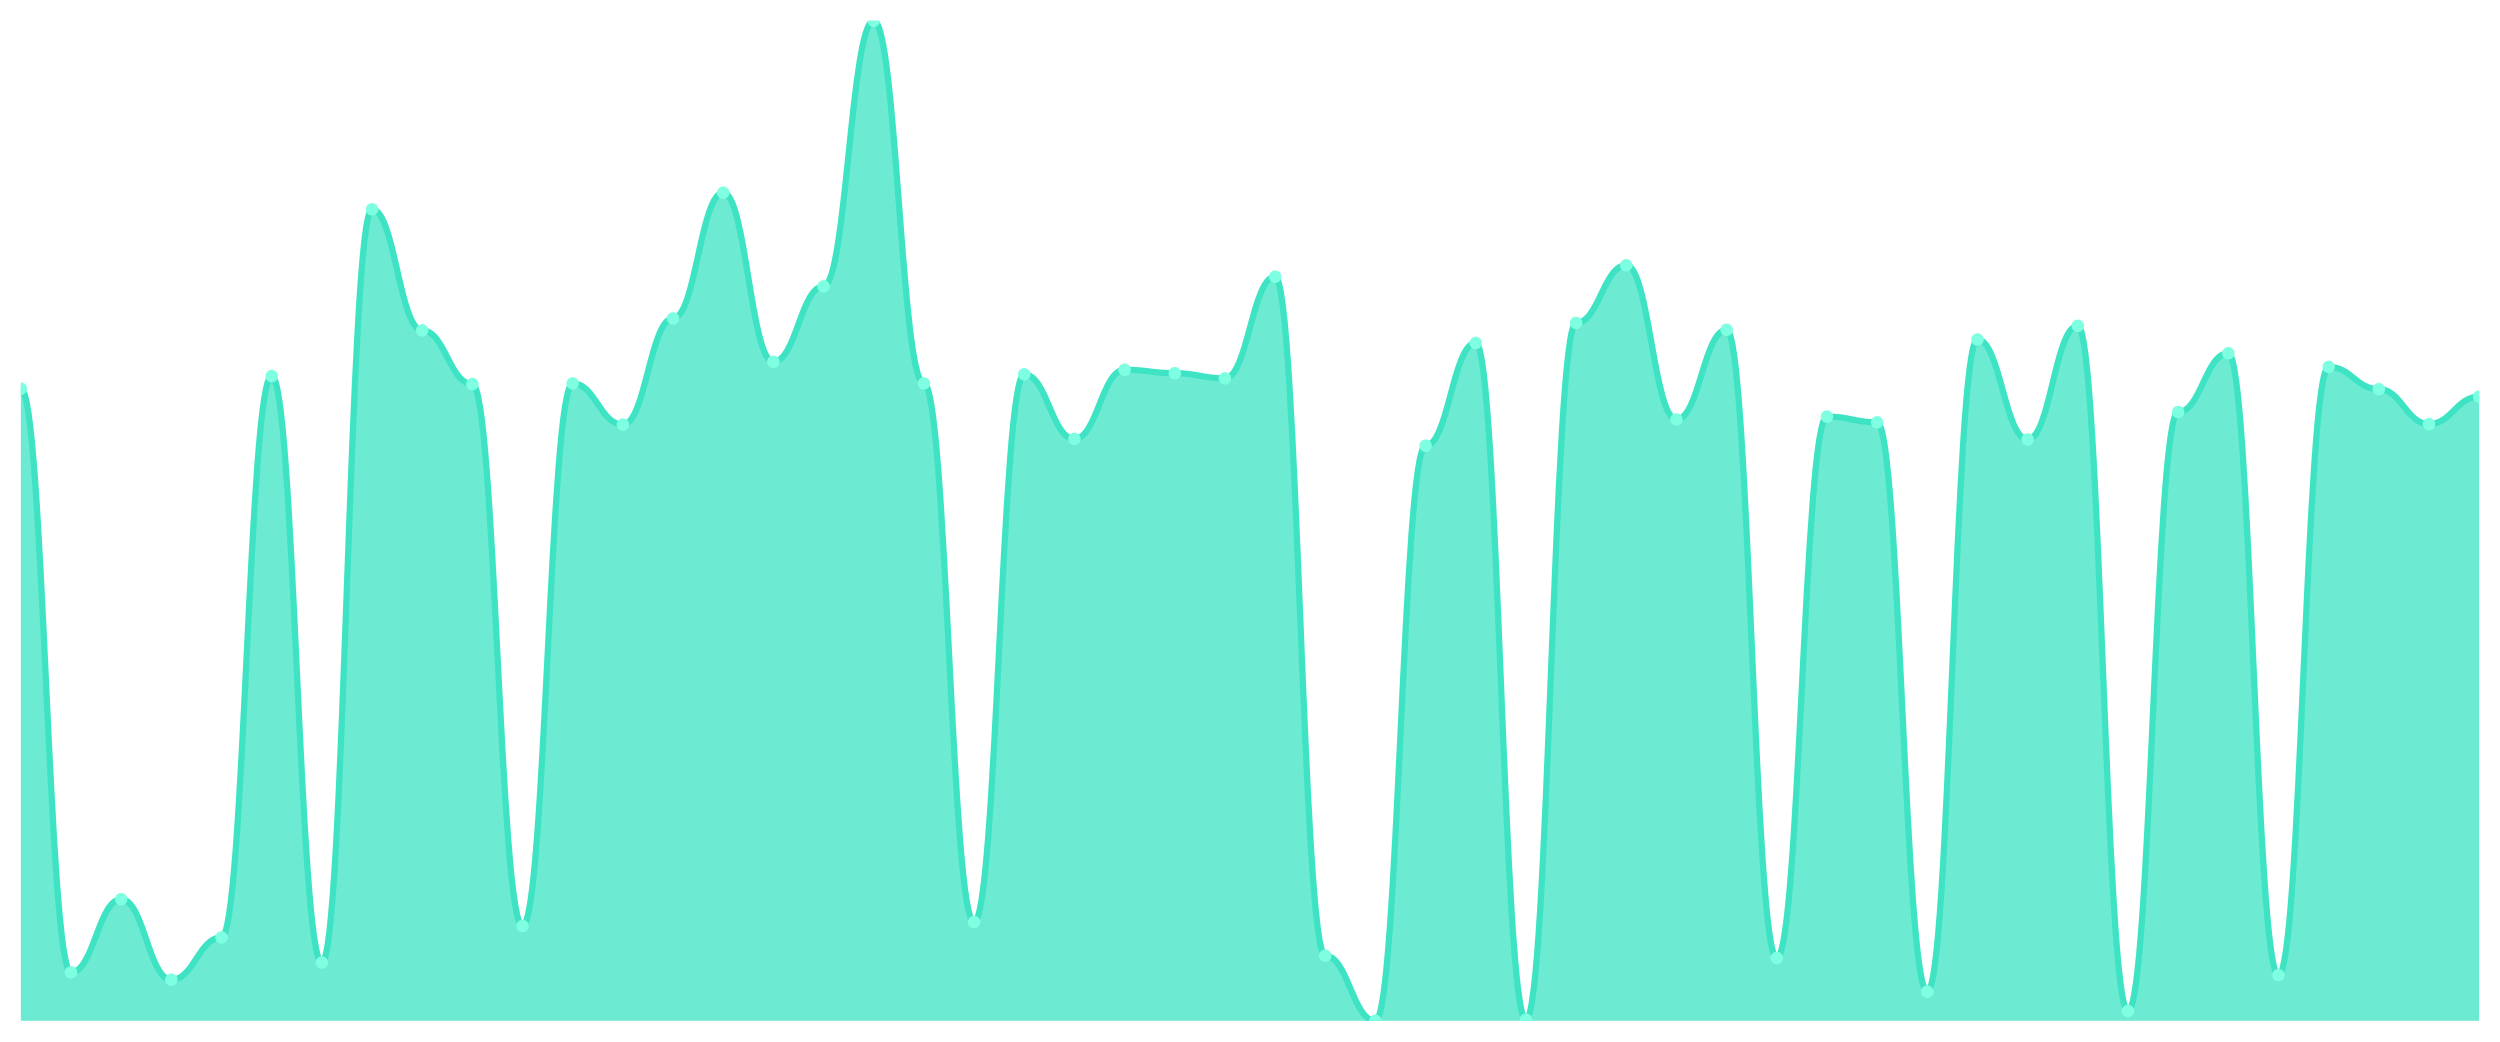
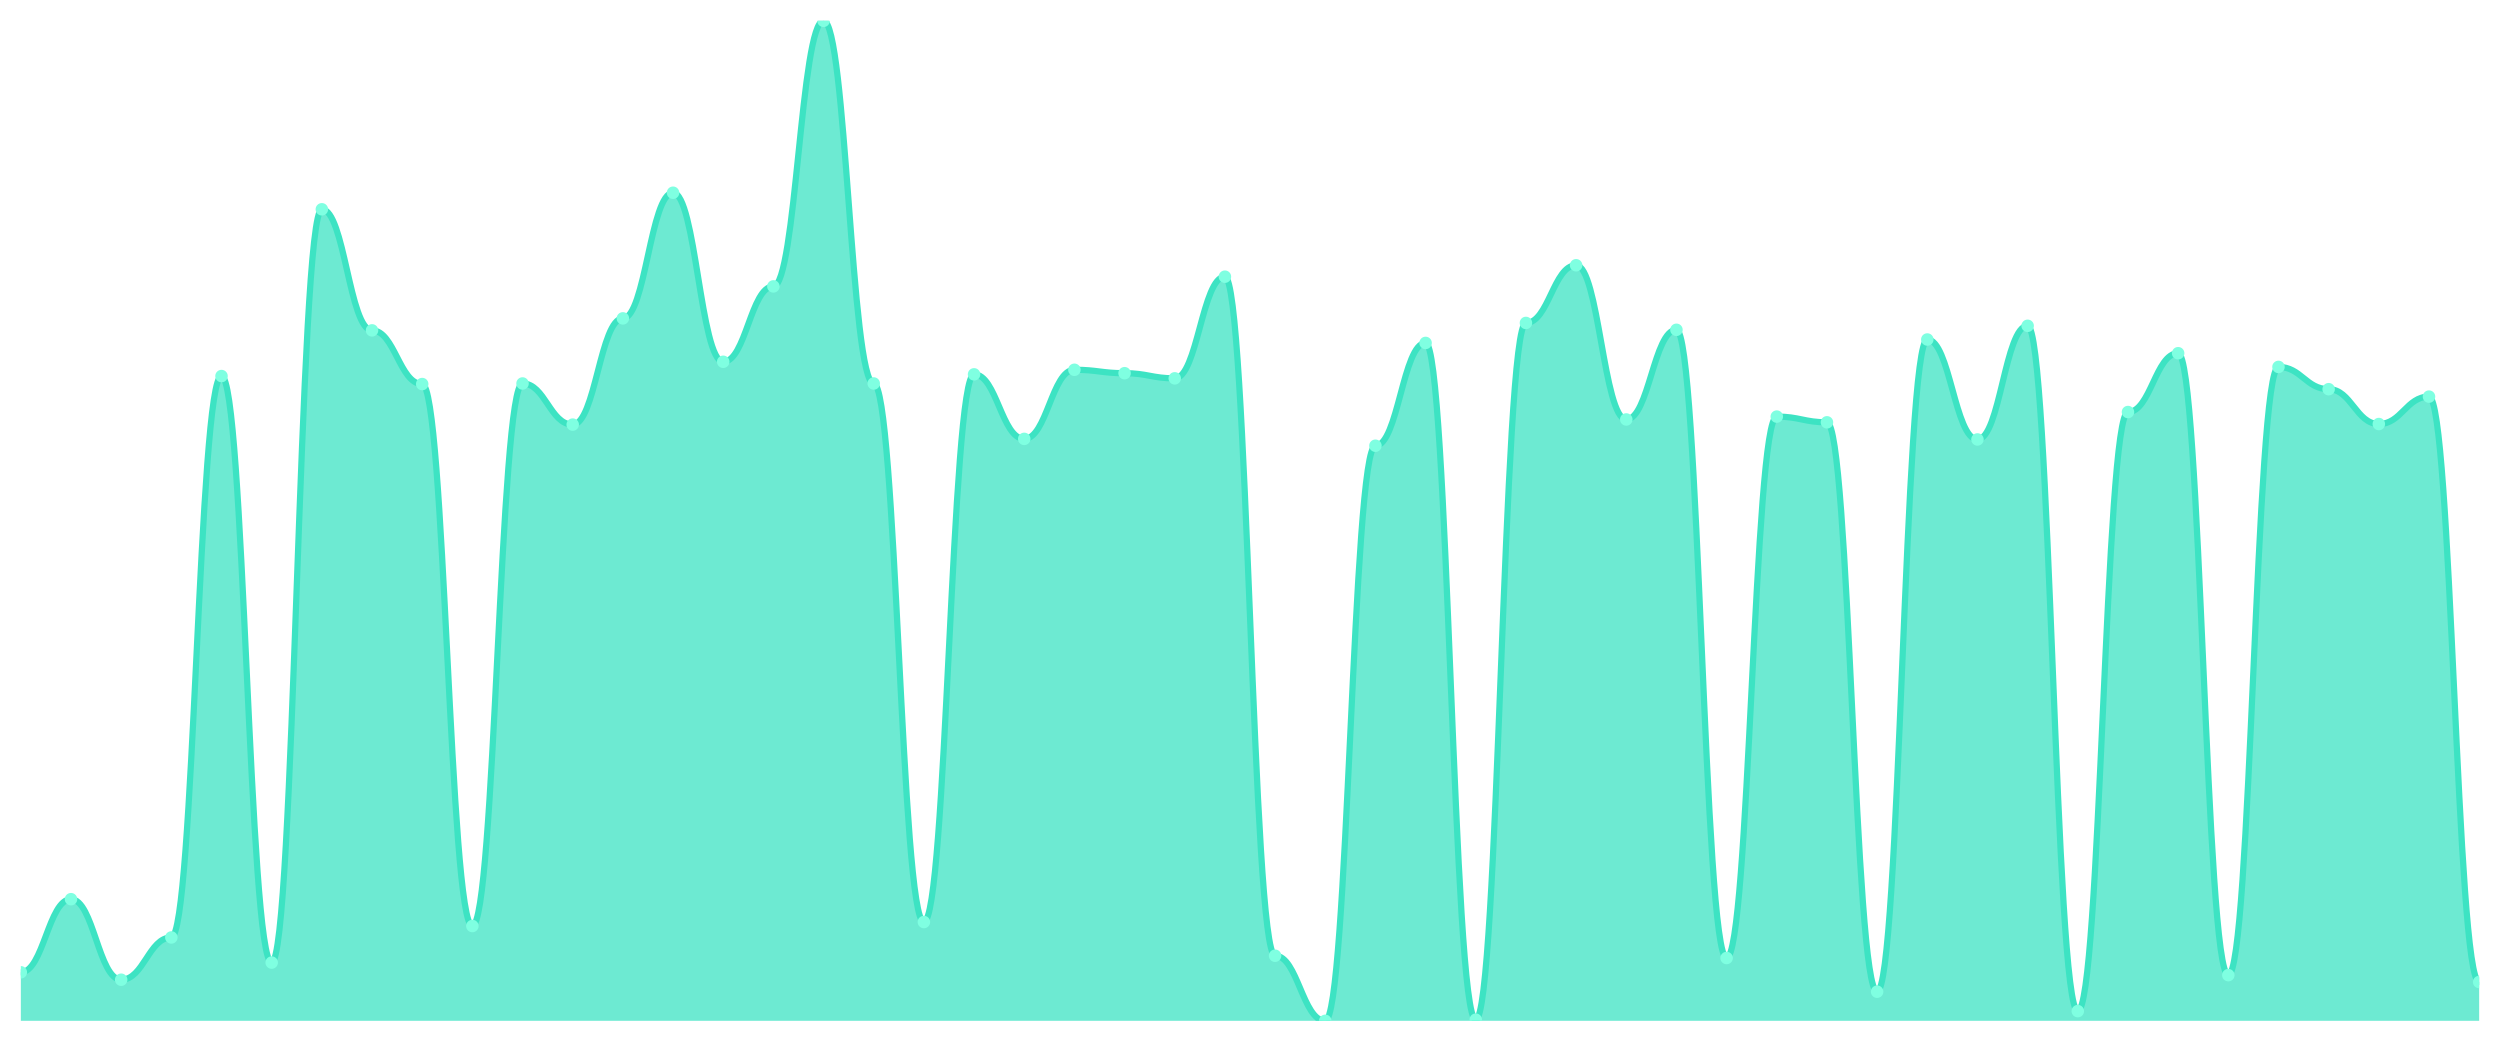
<svg xmlns="http://www.w3.org/2000/svg" viewBox="0 0 1200 500" width="1200" height="500">
  <defs>
    <clipPath id="c">
      <rect x="10" y="10" width="1180" height="480" />
    </clipPath>
  </defs>
  <rect width="1200" height="500" fill="none" />
  <g clip-path="url(#c)">
-     <path d="M 10,490 L 10,186.539 C 20.837,186.539 23.245,466.699 34.082,466.699 C 44.918,466.699 47.327,431.611 58.163,431.611 C 69,431.611 71.408,470.263 82.245,470.263 C 93.082,470.263 95.49,449.977 106.327,449.977 C 117.163,449.977 119.571,180.508 130.408,180.508 C 141.245,180.508 143.653,462.039 154.49,462.039 C 165.327,462.039 167.735,100.463 178.571,100.463 C 189.408,100.463 191.816,158.578 202.653,158.578 C 213.49,158.578 215.898,184.346 226.735,184.346 C 237.571,184.346 239.98,444.495 250.816,444.495 C 261.653,444.495 264.061,184.072 274.898,184.072 C 285.735,184.072 288.143,203.809 298.98,203.809 C 309.816,203.809 312.224,152.821 323.061,152.821 C 333.898,152.821 336.306,92.513 347.143,92.513 C 357.98,92.513 360.388,173.655 371.224,173.655 C 382.061,173.655 384.469,137.47 395.306,137.47 C 406.143,137.47 408.551,10 419.388,10 C 430.224,10 432.633,184.072 443.469,184.072 C 454.306,184.072 456.714,442.576 467.551,442.576 C 478.388,442.576 480.796,179.686 491.633,179.686 C 502.469,179.686 504.878,210.662 515.714,210.662 C 526.551,210.662 528.959,177.493 539.796,177.493 C 550.633,177.493 553.041,179.138 563.878,179.138 C 574.714,179.138 577.122,181.605 587.959,181.605 C 598.796,181.605 601.204,132.81 612.041,132.81 C 622.878,132.81 625.286,458.749 636.122,458.749 C 646.959,458.749 649.367,490 660.204,490 C 671.041,490 673.449,213.952 684.286,213.952 C 695.122,213.952 697.531,164.609 708.367,164.609 C 719.204,164.609 721.612,489.452 732.449,489.452 C 743.286,489.452 745.694,155.014 756.531,155.014 C 767.367,155.014 769.776,127.327 780.612,127.327 C 791.449,127.327 793.857,201.342 804.694,201.342 C 815.531,201.342 817.939,158.304 828.776,158.304 C 839.612,158.304 842.02,459.846 852.857,459.846 C 863.694,459.846 866.102,199.971 876.939,199.971 C 887.776,199.971 890.184,202.713 901.02,202.713 C 911.857,202.713 914.265,476.019 925.102,476.019 C 935.939,476.019 938.347,162.964 949.184,162.964 C 960.02,162.964 962.429,210.937 973.265,210.937 C 984.102,210.937 986.51,156.385 997.347,156.385 C 1008.184,156.385 1010.592,485.34 1021.429,485.34 C 1032.265,485.34 1034.673,197.778 1045.51,197.778 C 1056.347,197.778 1058.755,169.543 1069.592,169.543 C 1080.429,169.543 1082.837,468.07 1093.673,468.07 C 1104.51,468.07 1106.918,176.122 1117.755,176.122 C 1128.592,176.122 1131,186.813 1141.837,186.813 C 1152.673,186.813 1155.082,203.535 1165.918,203.535 C 1176.755,203.535 1179.163,190.377 1190,190.377 L 1190,490 Z" fill="rgba(61,227,195,0.75)" />
-     <path d="M 10,186.539 C 20.837,186.539 23.245,466.699 34.082,466.699 C 44.918,466.699 47.327,431.611 58.163,431.611 C 69,431.611 71.408,470.263 82.245,470.263 C 93.082,470.263 95.49,449.977 106.327,449.977 C 117.163,449.977 119.571,180.508 130.408,180.508 C 141.245,180.508 143.653,462.039 154.49,462.039 C 165.327,462.039 167.735,100.463 178.571,100.463 C 189.408,100.463 191.816,158.578 202.653,158.578 C 213.49,158.578 215.898,184.346 226.735,184.346 C 237.571,184.346 239.98,444.495 250.816,444.495 C 261.653,444.495 264.061,184.072 274.898,184.072 C 285.735,184.072 288.143,203.809 298.98,203.809 C 309.816,203.809 312.224,152.821 323.061,152.821 C 333.898,152.821 336.306,92.513 347.143,92.513 C 357.98,92.513 360.388,173.655 371.224,173.655 C 382.061,173.655 384.469,137.47 395.306,137.47 C 406.143,137.47 408.551,10 419.388,10 C 430.224,10 432.633,184.072 443.469,184.072 C 454.306,184.072 456.714,442.576 467.551,442.576 C 478.388,442.576 480.796,179.686 491.633,179.686 C 502.469,179.686 504.878,210.662 515.714,210.662 C 526.551,210.662 528.959,177.493 539.796,177.493 C 550.633,177.493 553.041,179.138 563.878,179.138 C 574.714,179.138 577.122,181.605 587.959,181.605 C 598.796,181.605 601.204,132.81 612.041,132.81 C 622.878,132.81 625.286,458.749 636.122,458.749 C 646.959,458.749 649.367,490 660.204,490 C 671.041,490 673.449,213.952 684.286,213.952 C 695.122,213.952 697.531,164.609 708.367,164.609 C 719.204,164.609 721.612,489.452 732.449,489.452 C 743.286,489.452 745.694,155.014 756.531,155.014 C 767.367,155.014 769.776,127.327 780.612,127.327 C 791.449,127.327 793.857,201.342 804.694,201.342 C 815.531,201.342 817.939,158.304 828.776,158.304 C 839.612,158.304 842.02,459.846 852.857,459.846 C 863.694,459.846 866.102,199.971 876.939,199.971 C 887.776,199.971 890.184,202.713 901.02,202.713 C 911.857,202.713 914.265,476.019 925.102,476.019 C 935.939,476.019 938.347,162.964 949.184,162.964 C 960.02,162.964 962.429,210.937 973.265,210.937 C 984.102,210.937 986.51,156.385 997.347,156.385 C 1008.184,156.385 1010.592,485.34 1021.429,485.34 C 1032.265,485.34 1034.673,197.778 1045.51,197.778 C 1056.347,197.778 1058.755,169.543 1069.592,169.543 C 1080.429,169.543 1082.837,468.07 1093.673,468.07 C 1104.51,468.07 1106.918,176.122 1117.755,176.122 C 1128.592,176.122 1131,186.813 1141.837,186.813 C 1152.673,186.813 1155.082,203.535 1165.918,203.535 C 1176.755,203.535 1179.163,190.377 1190,190.377" fill="none" stroke="#3de3c3" stroke-width="3" stroke-linecap="round" stroke-linejoin="round" />
-     <circle cx="10" cy="186.539" r="3" fill="#7fffe1" />
-     <circle cx="34.082" cy="466.699" r="3" fill="#7fffe1" />
-     <circle cx="58.163" cy="431.611" r="3" fill="#7fffe1" />
-     <circle cx="82.245" cy="470.263" r="3" fill="#7fffe1" />
-     <circle cx="106.327" cy="449.977" r="3" fill="#7fffe1" />
-     <circle cx="130.408" cy="180.508" r="3" fill="#7fffe1" />
-     <circle cx="154.49" cy="462.039" r="3" fill="#7fffe1" />
-     <circle cx="178.571" cy="100.463" r="3" fill="#7fffe1" />
-     <circle cx="202.653" cy="158.578" r="3" fill="#7fffe1" />
-     <circle cx="226.735" cy="184.346" r="3" fill="#7fffe1" />
-     <circle cx="250.816" cy="444.495" r="3" fill="#7fffe1" />
-     <circle cx="274.898" cy="184.072" r="3" fill="#7fffe1" />
-     <circle cx="298.98" cy="203.809" r="3" fill="#7fffe1" />
-     <circle cx="323.061" cy="152.821" r="3" fill="#7fffe1" />
-     <circle cx="347.143" cy="92.513" r="3" fill="#7fffe1" />
-     <circle cx="371.224" cy="173.655" r="3" fill="#7fffe1" />
-     <circle cx="395.306" cy="137.47" r="3" fill="#7fffe1" />
-     <circle cx="419.388" cy="10" r="3" fill="#7fffe1" />
-     <circle cx="443.469" cy="184.072" r="3" fill="#7fffe1" />
-     <circle cx="467.551" cy="442.576" r="3" fill="#7fffe1" />
-     <circle cx="491.633" cy="179.686" r="3" fill="#7fffe1" />
-     <circle cx="515.714" cy="210.662" r="3" fill="#7fffe1" />
-     <circle cx="539.796" cy="177.493" r="3" fill="#7fffe1" />
-     <circle cx="563.878" cy="179.138" r="3" fill="#7fffe1" />
-     <circle cx="587.959" cy="181.605" r="3" fill="#7fffe1" />
-     <circle cx="612.041" cy="132.81" r="3" fill="#7fffe1" />
-     <circle cx="636.122" cy="458.749" r="3" fill="#7fffe1" />
-     <circle cx="660.204" cy="490" r="3" fill="#7fffe1" />
-     <circle cx="684.286" cy="213.952" r="3" fill="#7fffe1" />
-     <circle cx="708.367" cy="164.609" r="3" fill="#7fffe1" />
-     <circle cx="732.449" cy="489.452" r="3" fill="#7fffe1" />
-     <circle cx="756.531" cy="155.014" r="3" fill="#7fffe1" />
-     <circle cx="780.612" cy="127.327" r="3" fill="#7fffe1" />
-     <circle cx="804.694" cy="201.342" r="3" fill="#7fffe1" />
-     <circle cx="828.776" cy="158.304" r="3" fill="#7fffe1" />
-     <circle cx="852.857" cy="459.846" r="3" fill="#7fffe1" />
-     <circle cx="876.939" cy="199.971" r="3" fill="#7fffe1" />
-     <circle cx="901.02" cy="202.713" r="3" fill="#7fffe1" />
-     <circle cx="925.102" cy="476.019" r="3" fill="#7fffe1" />
-     <circle cx="949.184" cy="162.964" r="3" fill="#7fffe1" />
-     <circle cx="973.265" cy="210.937" r="3" fill="#7fffe1" />
-     <circle cx="997.347" cy="156.385" r="3" fill="#7fffe1" />
-     <circle cx="1021.429" cy="485.34" r="3" fill="#7fffe1" />
-     <circle cx="1045.51" cy="197.778" r="3" fill="#7fffe1" />
-     <circle cx="1069.592" cy="169.543" r="3" fill="#7fffe1" />
-     <circle cx="1093.673" cy="468.07" r="3" fill="#7fffe1" />
-     <circle cx="1117.755" cy="176.122" r="3" fill="#7fffe1" />
-     <circle cx="1141.837" cy="186.813" r="3" fill="#7fffe1" />
-     <circle cx="1165.918" cy="203.535" r="3" fill="#7fffe1" />
-     <circle cx="1190" cy="190.377" r="3" fill="#7fffe1" />
+     <path d="M 10,490 L 10,466.699 C 20.837,466.699 23.245,431.611 34.082,431.611 C 44.918,431.611 47.327,470.263 58.163,470.263 C 69,470.263 71.408,449.977 82.245,449.977 C 93.082,449.977 95.49,180.508 106.327,180.508 C 117.163,180.508 119.571,462.039 130.408,462.039 C 141.245,462.039 143.653,100.463 154.49,100.463 C 165.327,100.463 167.735,158.578 178.571,158.578 C 189.408,158.578 191.816,184.346 202.653,184.346 C 213.49,184.346 215.898,444.495 226.735,444.495 C 237.571,444.495 239.98,184.072 250.816,184.072 C 261.653,184.072 264.061,203.809 274.898,203.809 C 285.735,203.809 288.143,152.821 298.98,152.821 C 309.816,152.821 312.224,92.513 323.061,92.513 C 333.898,92.513 336.306,173.655 347.143,173.655 C 357.98,173.655 360.388,137.47 371.224,137.47 C 382.061,137.47 384.469,10 395.306,10 C 406.143,10 408.551,184.072 419.388,184.072 C 430.224,184.072 432.633,442.576 443.469,442.576 C 454.306,442.576 456.714,179.686 467.551,179.686 C 478.388,179.686 480.796,210.662 491.633,210.662 C 502.469,210.662 504.878,177.493 515.714,177.493 C 526.551,177.493 528.959,179.138 539.796,179.138 C 550.633,179.138 553.041,181.605 563.878,181.605 C 574.714,181.605 577.122,132.81 587.959,132.81 C 598.796,132.81 601.204,458.749 612.041,458.749 C 622.878,458.749 625.286,490 636.122,490 C 646.959,490 649.367,213.952 660.204,213.952 C 671.041,213.952 673.449,164.609 684.286,164.609 C 695.122,164.609 697.531,489.452 708.367,489.452 C 719.204,489.452 721.612,155.014 732.449,155.014 C 743.286,155.014 745.694,127.327 756.531,127.327 C 767.367,127.327 769.776,201.342 780.612,201.342 C 791.449,201.342 793.857,158.304 804.694,158.304 C 815.531,158.304 817.939,459.846 828.776,459.846 C 839.612,459.846 842.02,199.971 852.857,199.971 C 863.694,199.971 866.102,202.713 876.939,202.713 C 887.776,202.713 890.184,476.019 901.02,476.019 C 911.857,476.019 914.265,162.964 925.102,162.964 C 935.939,162.964 938.347,210.937 949.184,210.937 C 960.02,210.937 962.429,156.385 973.265,156.385 C 984.102,156.385 986.51,485.34 997.347,485.34 C 1008.184,485.34 1010.592,197.778 1021.429,197.778 C 1032.265,197.778 1034.673,169.543 1045.51,169.543 C 1056.347,169.543 1058.755,468.07 1069.592,468.07 C 1080.429,468.07 1082.837,176.122 1093.673,176.122 C 1104.51,176.122 1106.918,186.813 1117.755,186.813 C 1128.592,186.813 1131,203.535 1141.837,203.535 C 1152.673,203.535 1155.082,190.377 1165.918,190.377 C 1176.755,190.377 1179.163,471.359 1190,471.359 L 1190,490 Z" fill="rgba(61,227,195,0.75)" />
+     <path d="M 10,466.699 C 20.837,466.699 23.245,431.611 34.082,431.611 C 44.918,431.611 47.327,470.263 58.163,470.263 C 69,470.263 71.408,449.977 82.245,449.977 C 93.082,449.977 95.49,180.508 106.327,180.508 C 117.163,180.508 119.571,462.039 130.408,462.039 C 141.245,462.039 143.653,100.463 154.49,100.463 C 165.327,100.463 167.735,158.578 178.571,158.578 C 189.408,158.578 191.816,184.346 202.653,184.346 C 213.49,184.346 215.898,444.495 226.735,444.495 C 237.571,444.495 239.98,184.072 250.816,184.072 C 261.653,184.072 264.061,203.809 274.898,203.809 C 285.735,203.809 288.143,152.821 298.98,152.821 C 309.816,152.821 312.224,92.513 323.061,92.513 C 333.898,92.513 336.306,173.655 347.143,173.655 C 357.98,173.655 360.388,137.47 371.224,137.47 C 382.061,137.47 384.469,10 395.306,10 C 406.143,10 408.551,184.072 419.388,184.072 C 430.224,184.072 432.633,442.576 443.469,442.576 C 454.306,442.576 456.714,179.686 467.551,179.686 C 478.388,179.686 480.796,210.662 491.633,210.662 C 502.469,210.662 504.878,177.493 515.714,177.493 C 526.551,177.493 528.959,179.138 539.796,179.138 C 550.633,179.138 553.041,181.605 563.878,181.605 C 574.714,181.605 577.122,132.81 587.959,132.81 C 598.796,132.81 601.204,458.749 612.041,458.749 C 622.878,458.749 625.286,490 636.122,490 C 646.959,490 649.367,213.952 660.204,213.952 C 671.041,213.952 673.449,164.609 684.286,164.609 C 695.122,164.609 697.531,489.452 708.367,489.452 C 719.204,489.452 721.612,155.014 732.449,155.014 C 743.286,155.014 745.694,127.327 756.531,127.327 C 767.367,127.327 769.776,201.342 780.612,201.342 C 791.449,201.342 793.857,158.304 804.694,158.304 C 815.531,158.304 817.939,459.846 828.776,459.846 C 839.612,459.846 842.02,199.971 852.857,199.971 C 863.694,199.971 866.102,202.713 876.939,202.713 C 887.776,202.713 890.184,476.019 901.02,476.019 C 911.857,476.019 914.265,162.964 925.102,162.964 C 935.939,162.964 938.347,210.937 949.184,210.937 C 960.02,210.937 962.429,156.385 973.265,156.385 C 984.102,156.385 986.51,485.34 997.347,485.34 C 1008.184,485.34 1010.592,197.778 1021.429,197.778 C 1032.265,197.778 1034.673,169.543 1045.51,169.543 C 1056.347,169.543 1058.755,468.07 1069.592,468.07 C 1080.429,468.07 1082.837,176.122 1093.673,176.122 C 1104.51,176.122 1106.918,186.813 1117.755,186.813 C 1128.592,186.813 1131,203.535 1141.837,203.535 C 1152.673,203.535 1155.082,190.377 1165.918,190.377 C 1176.755,190.377 1179.163,471.359 1190,471.359" fill="none" stroke="#3de3c3" stroke-width="3" stroke-linecap="round" stroke-linejoin="round" />
+     <circle cx="10" cy="466.699" r="3" fill="#7fffe1" />
+     <circle cx="34.082" cy="431.611" r="3" fill="#7fffe1" />
+     <circle cx="58.163" cy="470.263" r="3" fill="#7fffe1" />
+     <circle cx="82.245" cy="449.977" r="3" fill="#7fffe1" />
+     <circle cx="106.327" cy="180.508" r="3" fill="#7fffe1" />
+     <circle cx="130.408" cy="462.039" r="3" fill="#7fffe1" />
+     <circle cx="154.49" cy="100.463" r="3" fill="#7fffe1" />
+     <circle cx="178.571" cy="158.578" r="3" fill="#7fffe1" />
+     <circle cx="202.653" cy="184.346" r="3" fill="#7fffe1" />
+     <circle cx="226.735" cy="444.495" r="3" fill="#7fffe1" />
+     <circle cx="250.816" cy="184.072" r="3" fill="#7fffe1" />
+     <circle cx="274.898" cy="203.809" r="3" fill="#7fffe1" />
+     <circle cx="298.98" cy="152.821" r="3" fill="#7fffe1" />
+     <circle cx="323.061" cy="92.513" r="3" fill="#7fffe1" />
+     <circle cx="347.143" cy="173.655" r="3" fill="#7fffe1" />
+     <circle cx="371.224" cy="137.47" r="3" fill="#7fffe1" />
+     <circle cx="395.306" cy="10" r="3" fill="#7fffe1" />
+     <circle cx="419.388" cy="184.072" r="3" fill="#7fffe1" />
+     <circle cx="443.469" cy="442.576" r="3" fill="#7fffe1" />
+     <circle cx="467.551" cy="179.686" r="3" fill="#7fffe1" />
+     <circle cx="491.633" cy="210.662" r="3" fill="#7fffe1" />
+     <circle cx="515.714" cy="177.493" r="3" fill="#7fffe1" />
+     <circle cx="539.796" cy="179.138" r="3" fill="#7fffe1" />
+     <circle cx="563.878" cy="181.605" r="3" fill="#7fffe1" />
+     <circle cx="587.959" cy="132.81" r="3" fill="#7fffe1" />
+     <circle cx="612.041" cy="458.749" r="3" fill="#7fffe1" />
+     <circle cx="636.122" cy="490" r="3" fill="#7fffe1" />
+     <circle cx="660.204" cy="213.952" r="3" fill="#7fffe1" />
+     <circle cx="684.286" cy="164.609" r="3" fill="#7fffe1" />
+     <circle cx="708.367" cy="489.452" r="3" fill="#7fffe1" />
+     <circle cx="732.449" cy="155.014" r="3" fill="#7fffe1" />
+     <circle cx="756.531" cy="127.327" r="3" fill="#7fffe1" />
+     <circle cx="780.612" cy="201.342" r="3" fill="#7fffe1" />
+     <circle cx="804.694" cy="158.304" r="3" fill="#7fffe1" />
+     <circle cx="828.776" cy="459.846" r="3" fill="#7fffe1" />
+     <circle cx="852.857" cy="199.971" r="3" fill="#7fffe1" />
+     <circle cx="876.939" cy="202.713" r="3" fill="#7fffe1" />
+     <circle cx="901.02" cy="476.019" r="3" fill="#7fffe1" />
+     <circle cx="925.102" cy="162.964" r="3" fill="#7fffe1" />
+     <circle cx="949.184" cy="210.937" r="3" fill="#7fffe1" />
+     <circle cx="973.265" cy="156.385" r="3" fill="#7fffe1" />
+     <circle cx="997.347" cy="485.34" r="3" fill="#7fffe1" />
+     <circle cx="1021.429" cy="197.778" r="3" fill="#7fffe1" />
+     <circle cx="1045.51" cy="169.543" r="3" fill="#7fffe1" />
+     <circle cx="1069.592" cy="468.07" r="3" fill="#7fffe1" />
+     <circle cx="1093.673" cy="176.122" r="3" fill="#7fffe1" />
+     <circle cx="1117.755" cy="186.813" r="3" fill="#7fffe1" />
+     <circle cx="1141.837" cy="203.535" r="3" fill="#7fffe1" />
+     <circle cx="1165.918" cy="190.377" r="3" fill="#7fffe1" />
+     <circle cx="1190" cy="471.359" r="3" fill="#7fffe1" />
  </g>
</svg>
